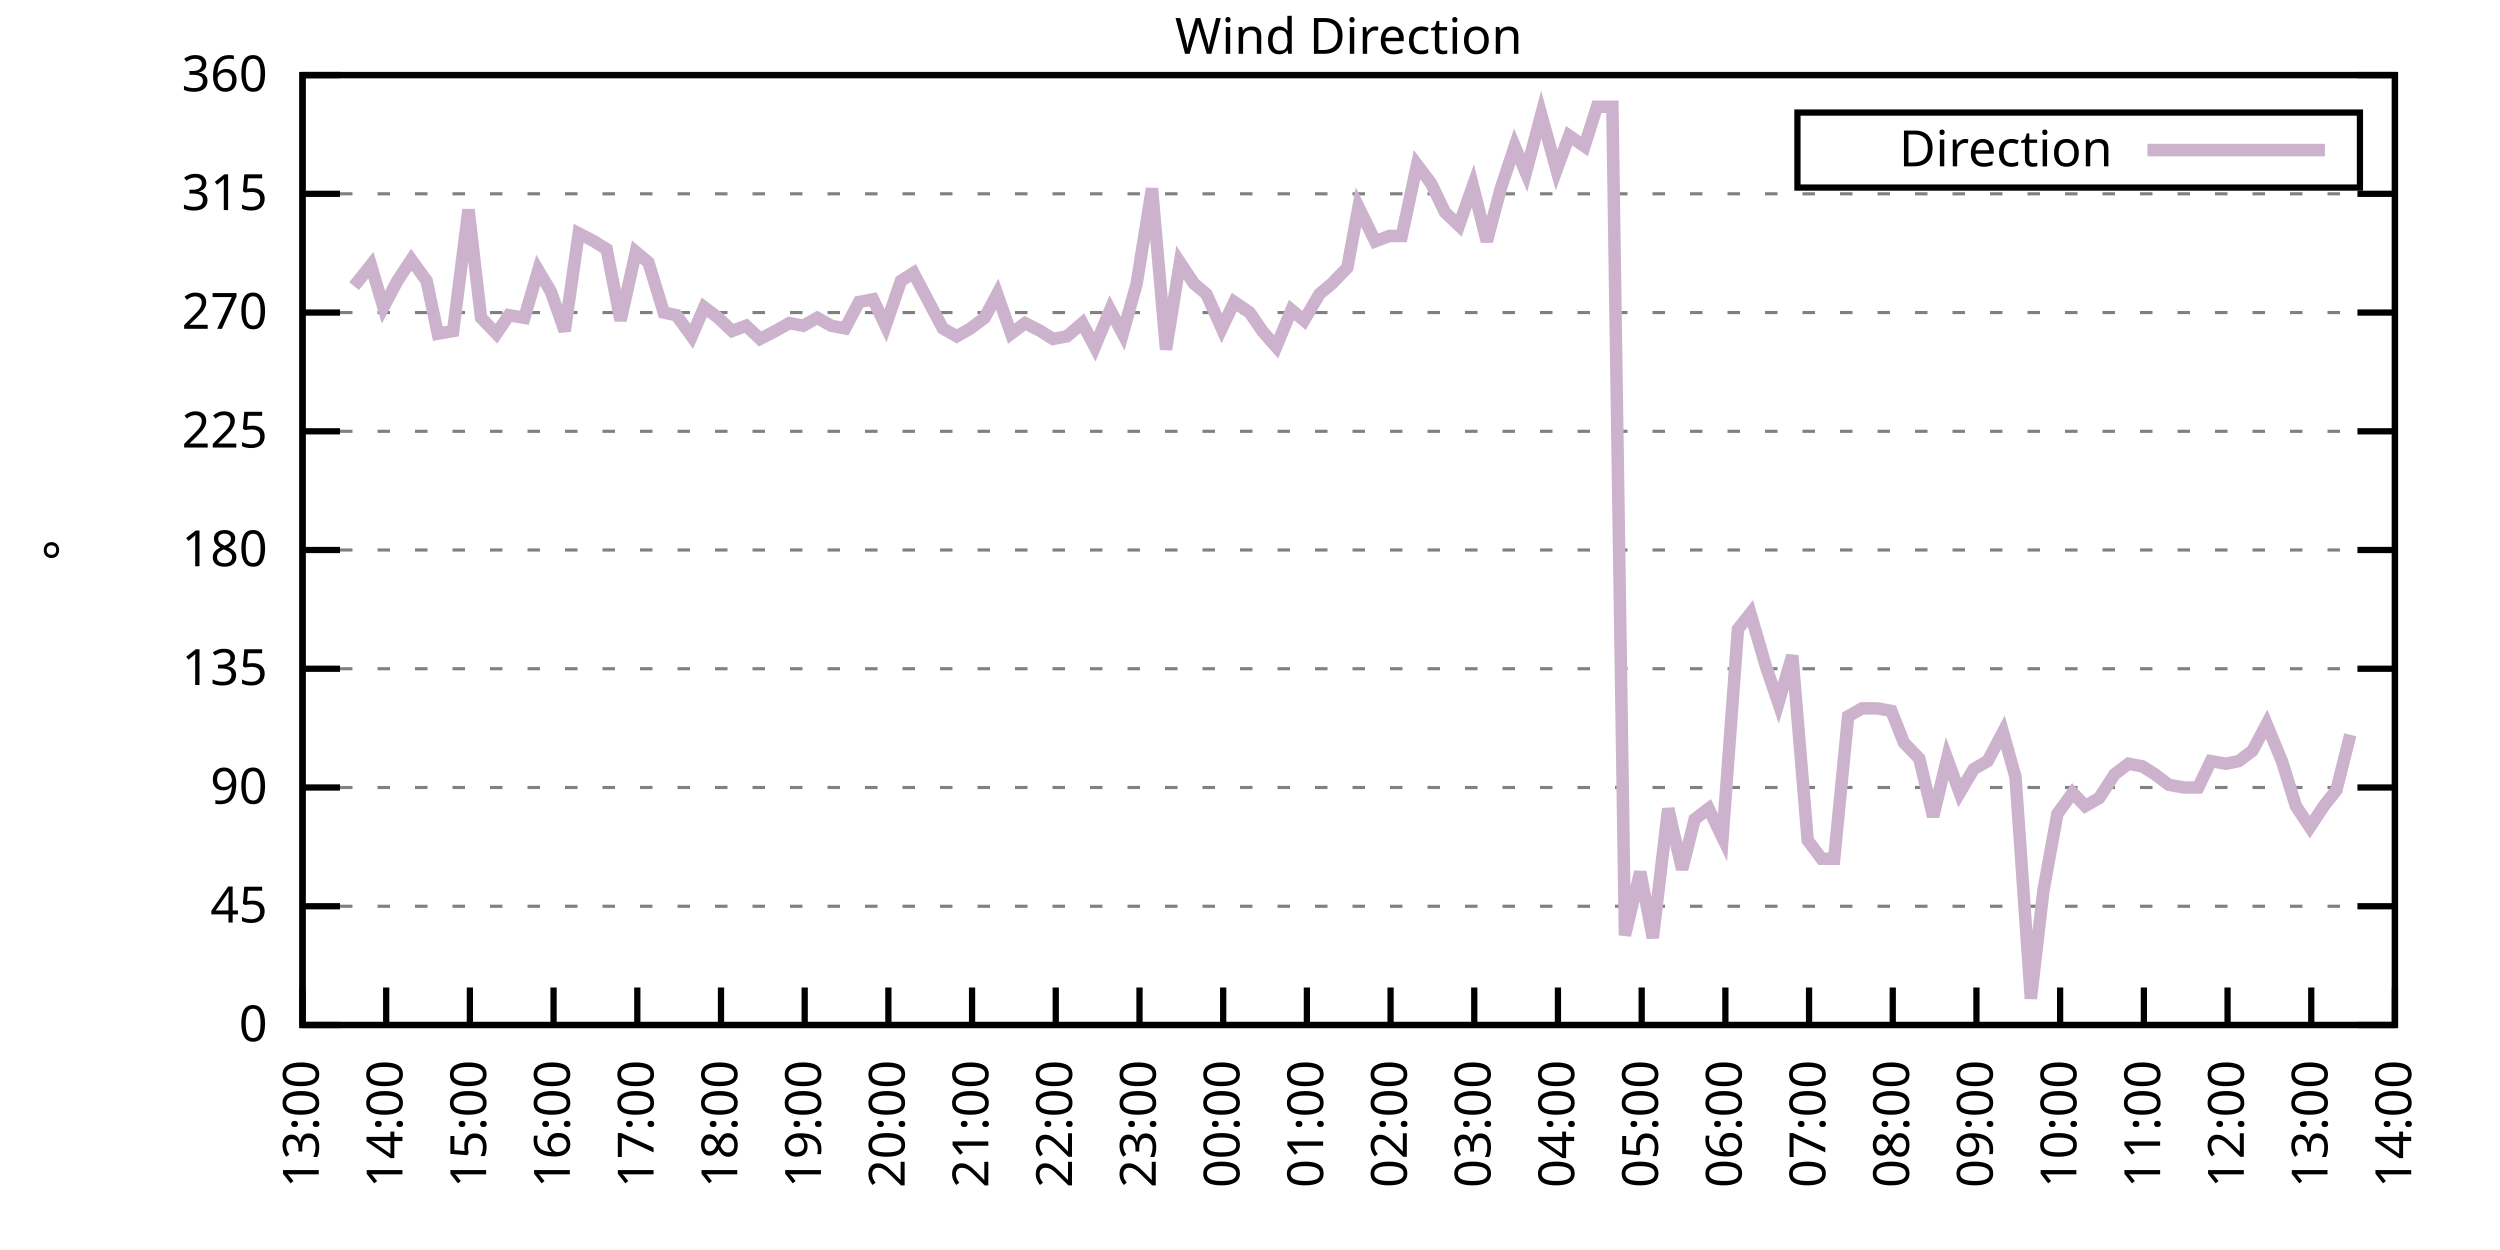
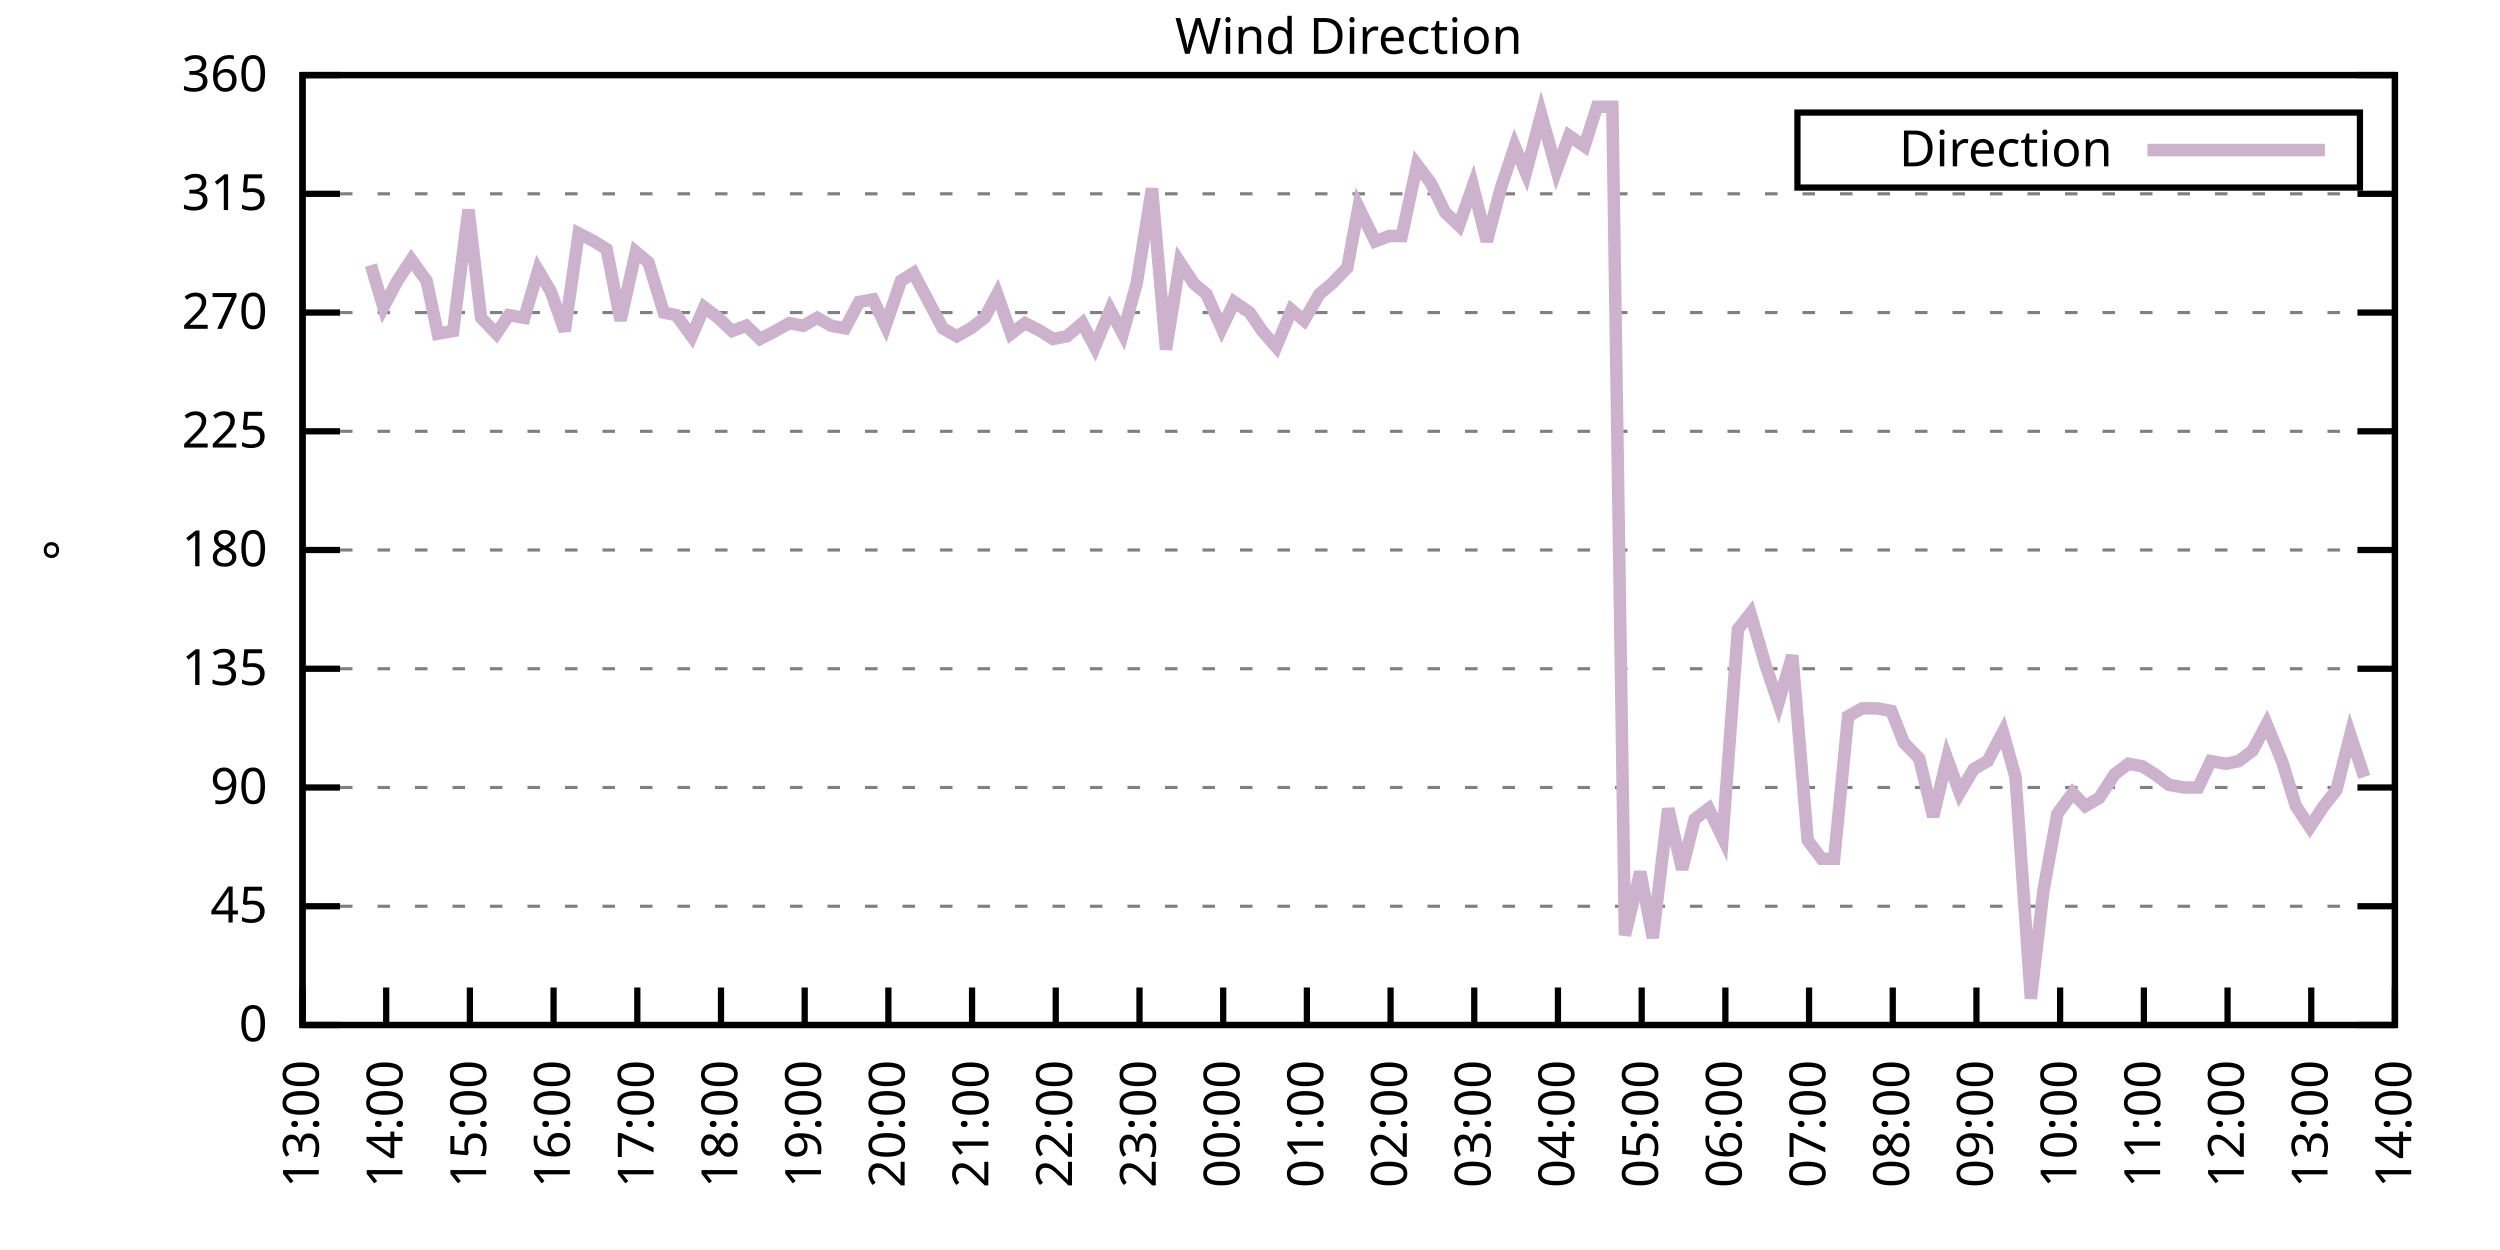
<svg xmlns="http://www.w3.org/2000/svg" xmlns:xlink="http://www.w3.org/1999/xlink" width="400" height="200" viewBox="0 0 400 200">
  <g id="gnuplot_canvas">
    <rect x="0" y="0" width="400" height="200" fill="none" />
    <defs>
      <circle id="gpDot" r="0.5" stroke-width="0.5" stroke="currentColor" />
      <path id="gpPt0" stroke-width="0.333" stroke="currentColor" d="M-1,0 h2 M0,-1 v2" />
      <path id="gpPt1" stroke-width="0.333" stroke="currentColor" d="M-1,-1 L1,1 M1,-1 L-1,1" />
      <path id="gpPt2" stroke-width="0.333" stroke="currentColor" d="M-1,0 L1,0 M0,-1 L0,1 M-1,-1 L1,1 M-1,1 L1,-1" />
      <rect id="gpPt3" stroke-width="0.333" stroke="currentColor" x="-1" y="-1" width="2" height="2" />
      <rect id="gpPt4" stroke-width="0.333" stroke="currentColor" fill="currentColor" x="-1" y="-1" width="2" height="2" />
      <circle id="gpPt5" stroke-width="0.333" stroke="currentColor" cx="0" cy="0" r="1" />
      <use xlink:href="#gpPt5" id="gpPt6" fill="currentColor" stroke="none" />
      <path id="gpPt7" stroke-width="0.333" stroke="currentColor" d="M0,-1.33 L-1.33,0.67 L1.33,0.67 z" />
      <use xlink:href="#gpPt7" id="gpPt8" fill="currentColor" stroke="none" />
      <use xlink:href="#gpPt7" id="gpPt9" stroke="currentColor" transform="rotate(180)" />
      <use xlink:href="#gpPt9" id="gpPt10" fill="currentColor" stroke="none" />
      <use xlink:href="#gpPt3" id="gpPt11" stroke="currentColor" transform="rotate(45)" />
      <use xlink:href="#gpPt11" id="gpPt12" fill="currentColor" stroke="none" />
      <path id="gpPt13" stroke-width="0.333" stroke="currentColor" d="M0,1.330 L1.265,0.411 L0.782,-1.067 L-0.782,-1.076 L-1.265,0.411 z" />
      <use xlink:href="#gpPt13" id="gpPt14" fill="currentColor" stroke="none" />
      <filter id="textbox" filterUnits="objectBoundingBox" x="0" y="0" height="1" width="1">
        <feFlood flood-color="white" flood-opacity="1" result="bgnd" />
        <feComposite in="SourceGraphic" in2="bgnd" operator="atop" />
      </filter>
      <filter id="greybox" filterUnits="objectBoundingBox" x="0" y="0" height="1" width="1">
        <feFlood flood-color="lightgrey" flood-opacity="1" result="grey" />
        <feComposite in="SourceGraphic" in2="grey" operator="atop" />
      </filter>
    </defs>
    <g fill="none" color="white" stroke="currentColor" stroke-width="1.00" stroke-linecap="butt" stroke-linejoin="miter">
</g>
    <g fill="none" color="black" stroke="currentColor" stroke-width="1.00" stroke-linecap="butt" stroke-linejoin="miter">
      <g stroke="none" shape-rendering="crispEdges">
        <polygon fill="rgb(255, 255, 255)" points="48.40,164.00 383.18,164.00 383.18,12.02 48.40,12.02 " />
      </g>
    </g>
    <g fill="none" color="black" stroke="currentColor" stroke-width="1.00" stroke-linecap="butt" stroke-linejoin="miter">
</g>
    <g fill="none" color="black" stroke="black" stroke-width="0.50" stroke-linecap="butt" stroke-linejoin="miter">
</g>
    <g fill="none" color="gray" stroke="currentColor" stroke-width="0.50" stroke-linecap="butt" stroke-linejoin="miter">
      <path stroke="gray" stroke-dasharray="2,4" class="gridline" d="M48.40,164.00 L383.19,164.00  " />
    </g>
    <g fill="none" color="gray" stroke="gray" stroke-width="1.00" stroke-linecap="butt" stroke-linejoin="miter">
</g>
    <g fill="none" color="black" stroke="currentColor" stroke-width="1.00" stroke-linecap="butt" stroke-linejoin="miter">
      <path stroke="black" d="M48.40,164.00 L54.40,164.00 M383.19,164.00 L377.19,164.00  " />
      <g transform="translate(42.80,166.60)" stroke="none" fill="black" font-family="Sans" font-size="8.00" text-anchor="end">
        <text>
          <tspan font-family="Sans"> 0</tspan>
        </text>
      </g>
    </g>
    <g fill="none" color="black" stroke="currentColor" stroke-width="1.00" stroke-linecap="butt" stroke-linejoin="miter">
</g>
    <g fill="none" color="black" stroke="black" stroke-width="0.50" stroke-linecap="butt" stroke-linejoin="miter">
</g>
    <g fill="none" color="gray" stroke="currentColor" stroke-width="0.50" stroke-linecap="butt" stroke-linejoin="miter">
      <path stroke="gray" stroke-dasharray="2,4" class="gridline" d="M48.40,145.00 L383.19,145.00  " />
    </g>
    <g fill="none" color="gray" stroke="gray" stroke-width="1.00" stroke-linecap="butt" stroke-linejoin="miter">
</g>
    <g fill="none" color="black" stroke="currentColor" stroke-width="1.00" stroke-linecap="butt" stroke-linejoin="miter">
      <path stroke="black" d="M48.40,145.00 L54.40,145.00 M383.19,145.00 L377.19,145.00  " />
      <g transform="translate(42.80,147.60)" stroke="none" fill="black" font-family="Sans" font-size="8.00" text-anchor="end">
        <text>
          <tspan font-family="Sans"> 45</tspan>
        </text>
      </g>
    </g>
    <g fill="none" color="black" stroke="currentColor" stroke-width="1.00" stroke-linecap="butt" stroke-linejoin="miter">
</g>
    <g fill="none" color="black" stroke="black" stroke-width="0.50" stroke-linecap="butt" stroke-linejoin="miter">
</g>
    <g fill="none" color="gray" stroke="currentColor" stroke-width="0.50" stroke-linecap="butt" stroke-linejoin="miter">
      <path stroke="gray" stroke-dasharray="2,4" class="gridline" d="M48.40,126.00 L383.19,126.00  " />
    </g>
    <g fill="none" color="gray" stroke="gray" stroke-width="1.00" stroke-linecap="butt" stroke-linejoin="miter">
</g>
    <g fill="none" color="black" stroke="currentColor" stroke-width="1.00" stroke-linecap="butt" stroke-linejoin="miter">
      <path stroke="black" d="M48.40,126.00 L54.40,126.00 M383.19,126.00 L377.19,126.00  " />
      <g transform="translate(42.80,128.60)" stroke="none" fill="black" font-family="Sans" font-size="8.00" text-anchor="end">
        <text>
          <tspan font-family="Sans"> 90</tspan>
        </text>
      </g>
    </g>
    <g fill="none" color="black" stroke="currentColor" stroke-width="1.00" stroke-linecap="butt" stroke-linejoin="miter">
</g>
    <g fill="none" color="black" stroke="black" stroke-width="0.50" stroke-linecap="butt" stroke-linejoin="miter">
</g>
    <g fill="none" color="gray" stroke="currentColor" stroke-width="0.50" stroke-linecap="butt" stroke-linejoin="miter">
      <path stroke="gray" stroke-dasharray="2,4" class="gridline" d="M48.40,107.00 L383.19,107.00  " />
    </g>
    <g fill="none" color="gray" stroke="gray" stroke-width="1.00" stroke-linecap="butt" stroke-linejoin="miter">
</g>
    <g fill="none" color="black" stroke="currentColor" stroke-width="1.00" stroke-linecap="butt" stroke-linejoin="miter">
      <path stroke="black" d="M48.40,107.00 L54.40,107.00 M383.19,107.00 L377.19,107.00  " />
      <g transform="translate(42.80,109.60)" stroke="none" fill="black" font-family="Sans" font-size="8.00" text-anchor="end">
        <text>
          <tspan font-family="Sans"> 135</tspan>
        </text>
      </g>
    </g>
    <g fill="none" color="black" stroke="currentColor" stroke-width="1.00" stroke-linecap="butt" stroke-linejoin="miter">
</g>
    <g fill="none" color="black" stroke="black" stroke-width="0.50" stroke-linecap="butt" stroke-linejoin="miter">
</g>
    <g fill="none" color="gray" stroke="currentColor" stroke-width="0.50" stroke-linecap="butt" stroke-linejoin="miter">
      <path stroke="gray" stroke-dasharray="2,4" class="gridline" d="M48.40,88.00 L383.19,88.00  " />
    </g>
    <g fill="none" color="gray" stroke="gray" stroke-width="1.00" stroke-linecap="butt" stroke-linejoin="miter">
</g>
    <g fill="none" color="black" stroke="currentColor" stroke-width="1.00" stroke-linecap="butt" stroke-linejoin="miter">
      <path stroke="black" d="M48.40,88.00 L54.40,88.00 M383.19,88.00 L377.19,88.00  " />
      <g transform="translate(42.80,90.60)" stroke="none" fill="black" font-family="Sans" font-size="8.00" text-anchor="end">
        <text>
          <tspan font-family="Sans"> 180</tspan>
        </text>
      </g>
    </g>
    <g fill="none" color="black" stroke="currentColor" stroke-width="1.00" stroke-linecap="butt" stroke-linejoin="miter">
</g>
    <g fill="none" color="black" stroke="black" stroke-width="0.50" stroke-linecap="butt" stroke-linejoin="miter">
</g>
    <g fill="none" color="gray" stroke="currentColor" stroke-width="0.50" stroke-linecap="butt" stroke-linejoin="miter">
      <path stroke="gray" stroke-dasharray="2,4" class="gridline" d="M48.40,69.01 L383.19,69.01  " />
    </g>
    <g fill="none" color="gray" stroke="gray" stroke-width="1.00" stroke-linecap="butt" stroke-linejoin="miter">
</g>
    <g fill="none" color="black" stroke="currentColor" stroke-width="1.00" stroke-linecap="butt" stroke-linejoin="miter">
      <path stroke="black" d="M48.40,69.01 L54.40,69.01 M383.19,69.01 L377.19,69.01  " />
      <g transform="translate(42.80,71.61)" stroke="none" fill="black" font-family="Sans" font-size="8.00" text-anchor="end">
        <text>
          <tspan font-family="Sans"> 225</tspan>
        </text>
      </g>
    </g>
    <g fill="none" color="black" stroke="currentColor" stroke-width="1.00" stroke-linecap="butt" stroke-linejoin="miter">
</g>
    <g fill="none" color="black" stroke="black" stroke-width="0.50" stroke-linecap="butt" stroke-linejoin="miter">
</g>
    <g fill="none" color="gray" stroke="currentColor" stroke-width="0.50" stroke-linecap="butt" stroke-linejoin="miter">
      <path stroke="gray" stroke-dasharray="2,4" class="gridline" d="M48.40,50.01 L383.19,50.01  " />
    </g>
    <g fill="none" color="gray" stroke="gray" stroke-width="1.00" stroke-linecap="butt" stroke-linejoin="miter">
</g>
    <g fill="none" color="black" stroke="currentColor" stroke-width="1.00" stroke-linecap="butt" stroke-linejoin="miter">
      <path stroke="black" d="M48.40,50.01 L54.40,50.01 M383.19,50.01 L377.19,50.01  " />
      <g transform="translate(42.80,52.61)" stroke="none" fill="black" font-family="Sans" font-size="8.00" text-anchor="end">
        <text>
          <tspan font-family="Sans"> 270</tspan>
        </text>
      </g>
    </g>
    <g fill="none" color="black" stroke="currentColor" stroke-width="1.00" stroke-linecap="butt" stroke-linejoin="miter">
</g>
    <g fill="none" color="black" stroke="black" stroke-width="0.50" stroke-linecap="butt" stroke-linejoin="miter">
</g>
    <g fill="none" color="gray" stroke="currentColor" stroke-width="0.50" stroke-linecap="butt" stroke-linejoin="miter">
      <path stroke="gray" stroke-dasharray="2,4" class="gridline" d="M48.40,31.01 L383.19,31.01  " />
    </g>
    <g fill="none" color="gray" stroke="gray" stroke-width="1.00" stroke-linecap="butt" stroke-linejoin="miter">
</g>
    <g fill="none" color="black" stroke="currentColor" stroke-width="1.00" stroke-linecap="butt" stroke-linejoin="miter">
      <path stroke="black" d="M48.40,31.01 L54.40,31.01 M383.19,31.01 L377.19,31.01  " />
      <g transform="translate(42.80,33.61)" stroke="none" fill="black" font-family="Sans" font-size="8.00" text-anchor="end">
        <text>
          <tspan font-family="Sans"> 315</tspan>
        </text>
      </g>
    </g>
    <g fill="none" color="black" stroke="currentColor" stroke-width="1.00" stroke-linecap="butt" stroke-linejoin="miter">
</g>
    <g fill="none" color="black" stroke="black" stroke-width="0.50" stroke-linecap="butt" stroke-linejoin="miter">
</g>
    <g fill="none" color="gray" stroke="currentColor" stroke-width="0.50" stroke-linecap="butt" stroke-linejoin="miter">
      <path stroke="gray" stroke-dasharray="2,4" class="gridline" d="M48.40,12.01 L383.19,12.01  " />
    </g>
    <g fill="none" color="gray" stroke="gray" stroke-width="1.00" stroke-linecap="butt" stroke-linejoin="miter">
</g>
    <g fill="none" color="black" stroke="currentColor" stroke-width="1.00" stroke-linecap="butt" stroke-linejoin="miter">
      <path stroke="black" d="M48.40,12.01 L54.40,12.01 M383.19,12.01 L377.19,12.01  " />
      <g transform="translate(42.80,14.61)" stroke="none" fill="black" font-family="Sans" font-size="8.00" text-anchor="end">
        <text>
          <tspan font-family="Sans"> 360</tspan>
        </text>
      </g>
    </g>
    <g fill="none" color="black" stroke="currentColor" stroke-width="1.00" stroke-linecap="butt" stroke-linejoin="miter">
      <path stroke="black" d="M48.40,164.00 L48.40,158.00  " />
      <g transform="translate(51.00,169.60) rotate(270.00)" stroke="none" fill="black" font-family="Sans" font-size="8.00" text-anchor="end">
        <text>
          <tspan font-family="Sans">13:00</tspan>
        </text>
      </g>
    </g>
    <g fill="none" color="black" stroke="currentColor" stroke-width="1.00" stroke-linecap="butt" stroke-linejoin="miter">
      <path stroke="black" d="M61.79,164.00 L61.79,158.00  " />
      <g transform="translate(64.39,169.60) rotate(270.00)" stroke="none" fill="black" font-family="Sans" font-size="8.00" text-anchor="end">
        <text>
          <tspan font-family="Sans">14:00</tspan>
        </text>
      </g>
    </g>
    <g fill="none" color="black" stroke="currentColor" stroke-width="1.00" stroke-linecap="butt" stroke-linejoin="miter">
      <path stroke="black" d="M75.18,164.00 L75.18,158.00  " />
      <g transform="translate(77.78,169.60) rotate(270.00)" stroke="none" fill="black" font-family="Sans" font-size="8.00" text-anchor="end">
        <text>
          <tspan font-family="Sans">15:00</tspan>
        </text>
      </g>
    </g>
    <g fill="none" color="black" stroke="currentColor" stroke-width="1.00" stroke-linecap="butt" stroke-linejoin="miter">
      <path stroke="black" d="M88.57,164.00 L88.57,158.00  " />
      <g transform="translate(91.17,169.60) rotate(270.00)" stroke="none" fill="black" font-family="Sans" font-size="8.00" text-anchor="end">
        <text>
          <tspan font-family="Sans">16:00</tspan>
        </text>
      </g>
    </g>
    <g fill="none" color="black" stroke="currentColor" stroke-width="1.00" stroke-linecap="butt" stroke-linejoin="miter">
      <path stroke="black" d="M101.97,164.00 L101.97,158.00  " />
      <g transform="translate(104.57,169.60) rotate(270.00)" stroke="none" fill="black" font-family="Sans" font-size="8.00" text-anchor="end">
        <text>
          <tspan font-family="Sans">17:00</tspan>
        </text>
      </g>
    </g>
    <g fill="none" color="black" stroke="currentColor" stroke-width="1.00" stroke-linecap="butt" stroke-linejoin="miter">
      <path stroke="black" d="M115.36,164.00 L115.36,158.00  " />
      <g transform="translate(117.96,169.60) rotate(270.00)" stroke="none" fill="black" font-family="Sans" font-size="8.00" text-anchor="end">
        <text>
          <tspan font-family="Sans">18:00</tspan>
        </text>
      </g>
    </g>
    <g fill="none" color="black" stroke="currentColor" stroke-width="1.00" stroke-linecap="butt" stroke-linejoin="miter">
      <path stroke="black" d="M128.75,164.00 L128.75,158.00  " />
      <g transform="translate(131.35,169.60) rotate(270.00)" stroke="none" fill="black" font-family="Sans" font-size="8.00" text-anchor="end">
        <text>
          <tspan font-family="Sans">19:00</tspan>
        </text>
      </g>
    </g>
    <g fill="none" color="black" stroke="currentColor" stroke-width="1.00" stroke-linecap="butt" stroke-linejoin="miter">
      <path stroke="black" d="M142.14,164.00 L142.14,158.00  " />
      <g transform="translate(144.74,169.60) rotate(270.00)" stroke="none" fill="black" font-family="Sans" font-size="8.00" text-anchor="end">
        <text>
          <tspan font-family="Sans">20:00</tspan>
        </text>
      </g>
    </g>
    <g fill="none" color="black" stroke="currentColor" stroke-width="1.00" stroke-linecap="butt" stroke-linejoin="miter">
      <path stroke="black" d="M155.53,164.00 L155.53,158.00  " />
      <g transform="translate(158.13,169.60) rotate(270.00)" stroke="none" fill="black" font-family="Sans" font-size="8.00" text-anchor="end">
        <text>
          <tspan font-family="Sans">21:00</tspan>
        </text>
      </g>
    </g>
    <g fill="none" color="black" stroke="currentColor" stroke-width="1.00" stroke-linecap="butt" stroke-linejoin="miter">
      <path stroke="black" d="M168.92,164.00 L168.92,158.00  " />
      <g transform="translate(171.52,169.60) rotate(270.00)" stroke="none" fill="black" font-family="Sans" font-size="8.00" text-anchor="end">
        <text>
          <tspan font-family="Sans">22:00</tspan>
        </text>
      </g>
    </g>
    <g fill="none" color="black" stroke="currentColor" stroke-width="1.00" stroke-linecap="butt" stroke-linejoin="miter">
      <path stroke="black" d="M182.32,164.00 L182.32,158.00  " />
      <g transform="translate(184.92,169.60) rotate(270.00)" stroke="none" fill="black" font-family="Sans" font-size="8.00" text-anchor="end">
        <text>
          <tspan font-family="Sans">23:00</tspan>
        </text>
      </g>
    </g>
    <g fill="none" color="black" stroke="currentColor" stroke-width="1.00" stroke-linecap="butt" stroke-linejoin="miter">
      <path stroke="black" d="M195.71,164.00 L195.71,158.00  " />
      <g transform="translate(198.31,169.60) rotate(270.00)" stroke="none" fill="black" font-family="Sans" font-size="8.00" text-anchor="end">
        <text>
          <tspan font-family="Sans">00:00</tspan>
        </text>
      </g>
    </g>
    <g fill="none" color="black" stroke="currentColor" stroke-width="1.00" stroke-linecap="butt" stroke-linejoin="miter">
      <path stroke="black" d="M209.10,164.00 L209.10,158.00  " />
      <g transform="translate(211.70,169.60) rotate(270.00)" stroke="none" fill="black" font-family="Sans" font-size="8.00" text-anchor="end">
        <text>
          <tspan font-family="Sans">01:00</tspan>
        </text>
      </g>
    </g>
    <g fill="none" color="black" stroke="currentColor" stroke-width="1.00" stroke-linecap="butt" stroke-linejoin="miter">
      <path stroke="black" d="M222.49,164.00 L222.49,158.00  " />
      <g transform="translate(225.09,169.60) rotate(270.00)" stroke="none" fill="black" font-family="Sans" font-size="8.00" text-anchor="end">
        <text>
          <tspan font-family="Sans">02:00</tspan>
        </text>
      </g>
    </g>
    <g fill="none" color="black" stroke="currentColor" stroke-width="1.00" stroke-linecap="butt" stroke-linejoin="miter">
      <path stroke="black" d="M235.88,164.00 L235.88,158.00  " />
      <g transform="translate(238.48,169.60) rotate(270.00)" stroke="none" fill="black" font-family="Sans" font-size="8.00" text-anchor="end">
        <text>
          <tspan font-family="Sans">03:00</tspan>
        </text>
      </g>
    </g>
    <g fill="none" color="black" stroke="currentColor" stroke-width="1.00" stroke-linecap="butt" stroke-linejoin="miter">
      <path stroke="black" d="M249.27,164.00 L249.27,158.00  " />
      <g transform="translate(251.87,169.60) rotate(270.00)" stroke="none" fill="black" font-family="Sans" font-size="8.00" text-anchor="end">
        <text>
          <tspan font-family="Sans">04:00</tspan>
        </text>
      </g>
    </g>
    <g fill="none" color="black" stroke="currentColor" stroke-width="1.00" stroke-linecap="butt" stroke-linejoin="miter">
      <path stroke="black" d="M262.67,164.00 L262.67,158.00  " />
      <g transform="translate(265.27,169.60) rotate(270.00)" stroke="none" fill="black" font-family="Sans" font-size="8.00" text-anchor="end">
        <text>
          <tspan font-family="Sans">05:00</tspan>
        </text>
      </g>
    </g>
    <g fill="none" color="black" stroke="currentColor" stroke-width="1.00" stroke-linecap="butt" stroke-linejoin="miter">
      <path stroke="black" d="M276.06,164.00 L276.06,158.00  " />
      <g transform="translate(278.66,169.60) rotate(270.00)" stroke="none" fill="black" font-family="Sans" font-size="8.00" text-anchor="end">
        <text>
          <tspan font-family="Sans">06:00</tspan>
        </text>
      </g>
    </g>
    <g fill="none" color="black" stroke="currentColor" stroke-width="1.00" stroke-linecap="butt" stroke-linejoin="miter">
      <path stroke="black" d="M289.45,164.00 L289.45,158.00  " />
      <g transform="translate(292.05,169.60) rotate(270.00)" stroke="none" fill="black" font-family="Sans" font-size="8.00" text-anchor="end">
        <text>
          <tspan font-family="Sans">07:00</tspan>
        </text>
      </g>
    </g>
    <g fill="none" color="black" stroke="currentColor" stroke-width="1.00" stroke-linecap="butt" stroke-linejoin="miter">
      <path stroke="black" d="M302.84,164.00 L302.84,158.00  " />
      <g transform="translate(305.44,169.60) rotate(270.00)" stroke="none" fill="black" font-family="Sans" font-size="8.00" text-anchor="end">
        <text>
          <tspan font-family="Sans">08:00</tspan>
        </text>
      </g>
    </g>
    <g fill="none" color="black" stroke="currentColor" stroke-width="1.00" stroke-linecap="butt" stroke-linejoin="miter">
      <path stroke="black" d="M316.23,164.00 L316.23,158.00  " />
      <g transform="translate(318.83,169.60) rotate(270.00)" stroke="none" fill="black" font-family="Sans" font-size="8.00" text-anchor="end">
        <text>
          <tspan font-family="Sans">09:00</tspan>
        </text>
      </g>
    </g>
    <g fill="none" color="black" stroke="currentColor" stroke-width="1.00" stroke-linecap="butt" stroke-linejoin="miter">
      <path stroke="black" d="M329.62,164.00 L329.62,158.00  " />
      <g transform="translate(332.22,169.60) rotate(270.00)" stroke="none" fill="black" font-family="Sans" font-size="8.00" text-anchor="end">
        <text>
          <tspan font-family="Sans">10:00</tspan>
        </text>
      </g>
    </g>
    <g fill="none" color="black" stroke="currentColor" stroke-width="1.00" stroke-linecap="butt" stroke-linejoin="miter">
      <path stroke="black" d="M343.02,164.00 L343.02,158.00  " />
      <g transform="translate(345.62,169.60) rotate(270.00)" stroke="none" fill="black" font-family="Sans" font-size="8.00" text-anchor="end">
        <text>
          <tspan font-family="Sans">11:00</tspan>
        </text>
      </g>
    </g>
    <g fill="none" color="black" stroke="currentColor" stroke-width="1.00" stroke-linecap="butt" stroke-linejoin="miter">
      <path stroke="black" d="M356.41,164.00 L356.41,158.00  " />
      <g transform="translate(359.01,169.60) rotate(270.00)" stroke="none" fill="black" font-family="Sans" font-size="8.00" text-anchor="end">
        <text>
          <tspan font-family="Sans">12:00</tspan>
        </text>
      </g>
    </g>
    <g fill="none" color="black" stroke="currentColor" stroke-width="1.00" stroke-linecap="butt" stroke-linejoin="miter">
      <path stroke="black" d="M369.80,164.00 L369.80,158.00  " />
      <g transform="translate(372.40,169.60) rotate(270.00)" stroke="none" fill="black" font-family="Sans" font-size="8.00" text-anchor="end">
        <text>
          <tspan font-family="Sans">13:00</tspan>
        </text>
      </g>
    </g>
    <g fill="none" color="black" stroke="currentColor" stroke-width="1.00" stroke-linecap="butt" stroke-linejoin="miter">
      <path stroke="black" d="M383.19,164.00 L383.19,158.00  " />
      <g transform="translate(385.79,169.60) rotate(270.00)" stroke="none" fill="black" font-family="Sans" font-size="8.00" text-anchor="end">
        <text>
          <tspan font-family="Sans">14:00</tspan>
        </text>
      </g>
    </g>
    <g fill="none" color="black" stroke="currentColor" stroke-width="1.00" stroke-linecap="butt" stroke-linejoin="miter">
</g>
    <g fill="none" color="black" stroke="currentColor" stroke-width="1.00" stroke-linecap="butt" stroke-linejoin="miter">
      <path stroke="black" d="M48.40,12.01 L48.40,164.00 L383.19,164.00 L383.19,12.01 L48.40,12.01 Z  " />
    </g>
    <g fill="none" color="black" stroke="currentColor" stroke-width="1.00" stroke-linecap="butt" stroke-linejoin="miter">
</g>
    <g fill="none" color="black" stroke="currentColor" stroke-width="1.00" stroke-linecap="butt" stroke-linejoin="miter">
      <path stroke="black" d="M287.59,30.01 L287.59,18.01 L377.59,18.01 L377.59,30.01 L287.59,30.01 Z  " />
    </g>
    <g id="Wind_direction_plot_1">
      <g fill="none" color="white" stroke="black" stroke-width="2.00" stroke-linecap="butt" stroke-linejoin="miter">
</g>
      <g fill="none" color="black" stroke="currentColor" stroke-width="2.00" stroke-linecap="butt" stroke-linejoin="miter">
        <g transform="translate(337.99,26.61)" stroke="none" fill="black" font-family="Sans" font-size="8.00" text-anchor="end">
          <text>
            <tspan font-family="Sans">Direction</tspan>
          </text>
        </g>
      </g>
      <g fill="none" color="black" stroke="currentColor" stroke-width="2.00" stroke-linecap="butt" stroke-linejoin="miter">
-         <path stroke="rgb(204, 178, 204)" d="M343.59,24.01 L371.99,24.01 M56.66,45.79 L59.34,42.41 L61.35,49.16 L63.58,44.94 L65.81,41.56 L68.26,44.94   L70.05,53.39 L72.50,52.96 L74.96,33.54 L76.97,50.85 L79.42,53.39 L81.43,50.43 L83.89,50.85 L86.12,43.25   L88.13,46.63 L90.36,52.96 L92.59,37.34 L95.05,38.61 L97.06,39.87 L99.29,51.27 L101.74,40.30 L103.75,41.99   L106.21,50.01 L108.22,50.43 L110.67,53.81 L112.68,49.16 L114.91,50.85 L117.14,52.96 L119.38,52.12 L121.61,54.23   L124.06,52.96 L126.29,51.70 L128.53,52.12 L130.76,50.85 L132.99,52.12 L135.22,52.54 L137.45,48.32 L139.69,47.90   L141.69,52.12 L144.15,44.94 L146.16,43.67 L148.39,47.90 L150.85,52.54 L153.08,53.81 L155.31,52.54 L157.54,50.85   L159.55,47.05 L161.78,53.39 L164.01,51.70 L166.47,52.96 L168.48,54.23 L170.71,53.81 L173.17,51.70 L175.17,55.50   L177.63,49.59 L179.64,53.39 L181.87,45.36 L184.32,30.16 L186.56,55.92 L188.79,41.99 L191.02,45.36 L193.03,47.05   L195.48,52.54 L197.49,48.32 L199.95,50.01 L201.96,52.96 L204.19,55.50 L206.64,49.59 L208.65,51.27 L211.11,47.05   L213.12,45.36 L215.57,42.83 L217.36,33.12 L220.04,38.61 L222.27,37.76 L224.28,37.76 L226.73,26.36 L228.96,29.32   L231.20,33.96 L233.43,36.08 L235.66,29.74 L237.89,38.61 L240.12,30.16 L242.36,23.41 L244.14,27.63 L246.60,18.34   L249.05,27.21 L251.06,21.72 L253.51,23.41 L255.52,17.08 L257.98,17.08 L259.99,149.65 L262.44,139.51 L264.45,150.07   L266.91,129.38 L269.14,139.09 L271.15,131.07 L273.38,129.38 L275.61,134.02 L278.07,100.67 L280.07,98.14 L282.53,106.58   L284.54,112.49 L286.77,104.89 L289.23,134.45 L291.46,137.40 L293.47,137.40 L295.70,114.60 L297.93,113.34 L300.39,113.34   L302.62,113.76 L304.63,118.83 L307.08,121.36 L309.31,130.65 L311.54,121.36 L313.55,126.85 L315.79,123.05 L318.02,121.78   L320.47,117.14 L322.48,124.31 L324.94,159.78 L326.95,142.47 L329.18,130.22 L331.63,126.85 L333.64,128.96 L335.87,127.69   L338.33,123.89 L340.56,122.20 L342.79,122.62 L344.80,123.89 L347.03,125.58 L349.49,126.00 L351.72,126.00 L353.73,121.78   L356.18,122.20 L358.19,121.78 L360.42,120.09 L362.66,115.87 L365.11,121.78 L367.34,128.96 L369.58,132.34 L371.81,128.96   L373.82,126.42 L376.05,117.56  " />
+         <path stroke="rgb(204, 178, 204)" d="M343.59,24.01 L371.99,24.01 M59.34,42.41 L61.35,49.16 L63.58,44.94 L65.81,41.56 L68.26,44.94 L70.05,53.39   L72.50,52.96 L74.96,33.54 L76.97,50.85 L79.42,53.39 L81.43,50.43 L83.89,50.85 L86.12,43.25 L88.13,46.63   L90.36,52.96 L92.59,37.34 L95.05,38.61 L97.06,39.87 L99.29,51.27 L101.74,40.30 L103.75,41.99 L106.21,50.01   L108.22,50.43 L110.67,53.81 L112.68,49.16 L114.91,50.85 L117.14,52.96 L119.38,52.12 L121.61,54.23 L124.06,52.96   L126.29,51.70 L128.53,52.12 L130.76,50.85 L132.99,52.12 L135.22,52.54 L137.45,48.32 L139.69,47.90 L141.69,52.12   L144.15,44.94 L146.16,43.67 L148.39,47.90 L150.85,52.54 L153.08,53.81 L155.31,52.54 L157.54,50.85 L159.55,47.05   L161.78,53.39 L164.01,51.70 L166.47,52.96 L168.48,54.23 L170.71,53.81 L173.17,51.70 L175.17,55.50 L177.63,49.59   L179.64,53.39 L181.87,45.36 L184.32,30.16 L186.56,55.92 L188.79,41.99 L191.02,45.36 L193.03,47.05 L195.48,52.54   L197.49,48.32 L199.95,50.01 L201.96,52.96 L204.19,55.50 L206.64,49.59 L208.65,51.27 L211.11,47.05 L213.12,45.36   L215.57,42.83 L217.36,33.12 L220.04,38.61 L222.27,37.76 L224.28,37.76 L226.73,26.36 L228.96,29.32 L231.20,33.96   L233.43,36.08 L235.66,29.74 L237.89,38.61 L240.12,30.16 L242.36,23.41 L244.14,27.63 L246.60,18.34 L249.05,27.21   L251.06,21.72 L253.51,23.41 L255.52,17.08 L257.98,17.08 L259.99,149.65 L262.44,139.51 L264.45,150.07 L266.91,129.38   L269.14,139.09 L271.15,131.07 L273.38,129.38 L275.61,134.02 L278.07,100.67 L280.07,98.14 L282.53,106.58 L284.54,112.49   L286.77,104.89 L289.23,134.45 L291.46,137.40 L293.47,137.40 L295.70,114.60 L297.93,113.34 L300.39,113.34 L302.62,113.76   L304.63,118.83 L307.08,121.36 L309.31,130.65 L311.54,121.36 L313.55,126.85 L315.79,123.05 L318.02,121.78 L320.47,117.14   L322.48,124.31 L324.94,159.78 L326.95,142.47 L329.18,130.22 L331.63,126.85 L333.64,128.96 L335.87,127.69 L338.33,123.89   L340.56,122.20 L342.79,122.62 L344.80,123.89 L347.03,125.58 L349.49,126.00 L351.72,126.00 L353.73,121.78 L356.18,122.20   L358.19,121.78 L360.42,120.09 L362.66,115.87 L365.11,121.78 L367.34,128.96 L369.58,132.34 L371.81,128.96 L373.82,126.42   L376.05,117.56 L378.28,124.31  " />
      </g>
    </g>
    <g fill="none" color="black" stroke="currentColor" stroke-width="2.00" stroke-linecap="butt" stroke-linejoin="miter">
</g>
    <g fill="none" color="black" stroke="black" stroke-width="1.00" stroke-linecap="butt" stroke-linejoin="miter">
</g>
    <g fill="none" color="black" stroke="currentColor" stroke-width="1.00" stroke-linecap="butt" stroke-linejoin="miter">
      <path stroke="black" d="M48.40,12.01 L48.40,164.00 L383.19,164.00 L383.19,12.01 L48.40,12.01 Z  " />
      <g transform="translate(12.80,88.01) rotate(270.00)" stroke="none" fill="black" font-family="Sans" font-size="8.00" text-anchor="middle">
        <text>
          <tspan font-family="Sans">°</tspan>
        </text>
      </g>
    </g>
    <g fill="none" color="black" stroke="currentColor" stroke-width="1.00" stroke-linecap="butt" stroke-linejoin="miter">
</g>
    <g fill="none" color="black" stroke="currentColor" stroke-width="1.00" stroke-linecap="butt" stroke-linejoin="miter">
      <g transform="translate(215.79,8.61)" stroke="none" fill="black" font-family="Sans" font-size="8.00" text-anchor="middle">
        <text>
          <tspan font-family="Sans">Wind Direction</tspan>
        </text>
      </g>
    </g>
    <g fill="none" color="black" stroke="currentColor" stroke-width="1.00" stroke-linecap="butt" stroke-linejoin="miter">
</g>
  </g>
</svg>
